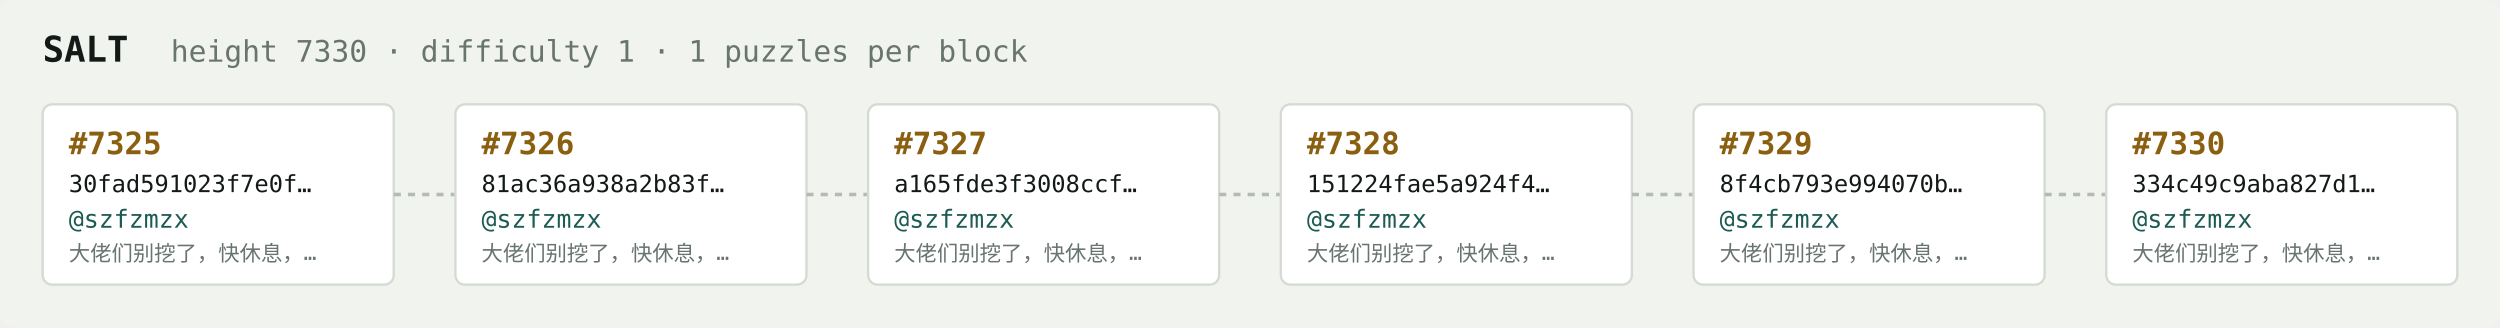
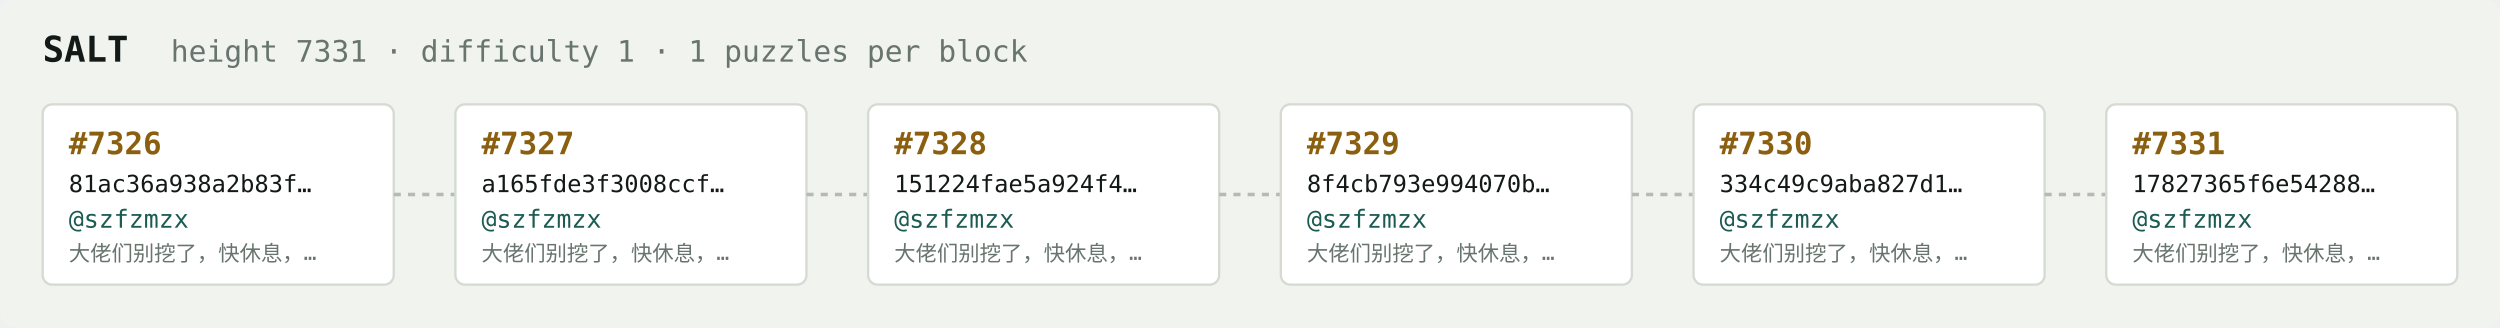
<svg xmlns="http://www.w3.org/2000/svg" width="1054" height="138" viewBox="0 0 1054 138" font-family="ui-monospace,SFMono-Regular,Menlo,monospace">
  <rect fill="#f1f3ef" width="1054" height="138" rx="6" />
  <text x="18" y="26" fill="#121916" font-size="15" font-weight="700">SALT</text>
-   <text x="72" y="26" fill="#68746e" font-size="12.5">height 7330 · difficulty 1 · 1 puzzles per block</text>
+   <text x="72" y="26" fill="#68746e" font-size="12.5">height 7331 · difficulty 1 · 1 puzzles per block</text>
  <rect x="18" y="44" width="148" height="76" rx="4" fill="#ffffff" stroke="#d5dbd2" stroke-width="1" />
-   <text x="29" y="65" fill="#8a5f10" font-size="13" font-weight="700">#7325</text>
-   <text x="29" y="81" fill="#121916" font-size="10">30fad591023f7e0f…</text>
+   <text x="29" y="65" fill="#8a5f10" font-size="13" font-weight="700">#7326</text>
+   <text x="29" y="81" fill="#121916" font-size="10">81ac36a938a2b83f…</text>
  <text x="29" y="96" fill="#1c5b52" font-size="10.5">@szfzmzx</text>
  <text x="29" y="110" fill="#68746e" font-size="9">大佬们别挖了，快休息，…</text>
  <line x1="166" y1="82.0" x2="192" y2="82.0" stroke="#b3bcb4" stroke-width="1.5" stroke-dasharray="3 3" />
  <rect x="192" y="44" width="148" height="76" rx="4" fill="#ffffff" stroke="#d5dbd2" stroke-width="1" />
-   <text x="203" y="65" fill="#8a5f10" font-size="13" font-weight="700">#7326</text>
-   <text x="203" y="81" fill="#121916" font-size="10">81ac36a938a2b83f…</text>
+   <text x="203" y="65" fill="#8a5f10" font-size="13" font-weight="700">#7327</text>
+   <text x="203" y="81" fill="#121916" font-size="10">a165fde3f3008ccf…</text>
  <text x="203" y="96" fill="#1c5b52" font-size="10.5">@szfzmzx</text>
  <text x="203" y="110" fill="#68746e" font-size="9">大佬们别挖了，快休息，…</text>
  <line x1="340" y1="82.0" x2="366" y2="82.0" stroke="#b3bcb4" stroke-width="1.5" stroke-dasharray="3 3" />
  <rect x="366" y="44" width="148" height="76" rx="4" fill="#ffffff" stroke="#d5dbd2" stroke-width="1" />
-   <text x="377" y="65" fill="#8a5f10" font-size="13" font-weight="700">#7327</text>
-   <text x="377" y="81" fill="#121916" font-size="10">a165fde3f3008ccf…</text>
+   <text x="377" y="65" fill="#8a5f10" font-size="13" font-weight="700">#7328</text>
+   <text x="377" y="81" fill="#121916" font-size="10">151224fae5a924f4…</text>
  <text x="377" y="96" fill="#1c5b52" font-size="10.5">@szfzmzx</text>
  <text x="377" y="110" fill="#68746e" font-size="9">大佬们别挖了，快休息，…</text>
  <line x1="514" y1="82.0" x2="540" y2="82.0" stroke="#b3bcb4" stroke-width="1.5" stroke-dasharray="3 3" />
  <rect x="540" y="44" width="148" height="76" rx="4" fill="#ffffff" stroke="#d5dbd2" stroke-width="1" />
-   <text x="551" y="65" fill="#8a5f10" font-size="13" font-weight="700">#7328</text>
-   <text x="551" y="81" fill="#121916" font-size="10">151224fae5a924f4…</text>
+   <text x="551" y="65" fill="#8a5f10" font-size="13" font-weight="700">#7329</text>
+   <text x="551" y="81" fill="#121916" font-size="10">8f4cb793e994070b…</text>
  <text x="551" y="96" fill="#1c5b52" font-size="10.5">@szfzmzx</text>
  <text x="551" y="110" fill="#68746e" font-size="9">大佬们别挖了，快休息，…</text>
  <line x1="688" y1="82.0" x2="714" y2="82.0" stroke="#b3bcb4" stroke-width="1.5" stroke-dasharray="3 3" />
  <rect x="714" y="44" width="148" height="76" rx="4" fill="#ffffff" stroke="#d5dbd2" stroke-width="1" />
-   <text x="725" y="65" fill="#8a5f10" font-size="13" font-weight="700">#7329</text>
-   <text x="725" y="81" fill="#121916" font-size="10">8f4cb793e994070b…</text>
+   <text x="725" y="65" fill="#8a5f10" font-size="13" font-weight="700">#7330</text>
+   <text x="725" y="81" fill="#121916" font-size="10">334c49c9aba827d1…</text>
  <text x="725" y="96" fill="#1c5b52" font-size="10.5">@szfzmzx</text>
  <text x="725" y="110" fill="#68746e" font-size="9">大佬们别挖了，快休息，…</text>
  <line x1="862" y1="82.0" x2="888" y2="82.0" stroke="#b3bcb4" stroke-width="1.5" stroke-dasharray="3 3" />
  <rect x="888" y="44" width="148" height="76" rx="4" fill="#ffffff" stroke="#d5dbd2" stroke-width="1" />
-   <text x="899" y="65" fill="#8a5f10" font-size="13" font-weight="700">#7330</text>
-   <text x="899" y="81" fill="#121916" font-size="10">334c49c9aba827d1…</text>
+   <text x="899" y="65" fill="#8a5f10" font-size="13" font-weight="700">#7331</text>
+   <text x="899" y="81" fill="#121916" font-size="10">17827365f6e54288…</text>
  <text x="899" y="96" fill="#1c5b52" font-size="10.5">@szfzmzx</text>
  <text x="899" y="110" fill="#68746e" font-size="9">大佬们别挖了，快休息，…</text>
</svg>
